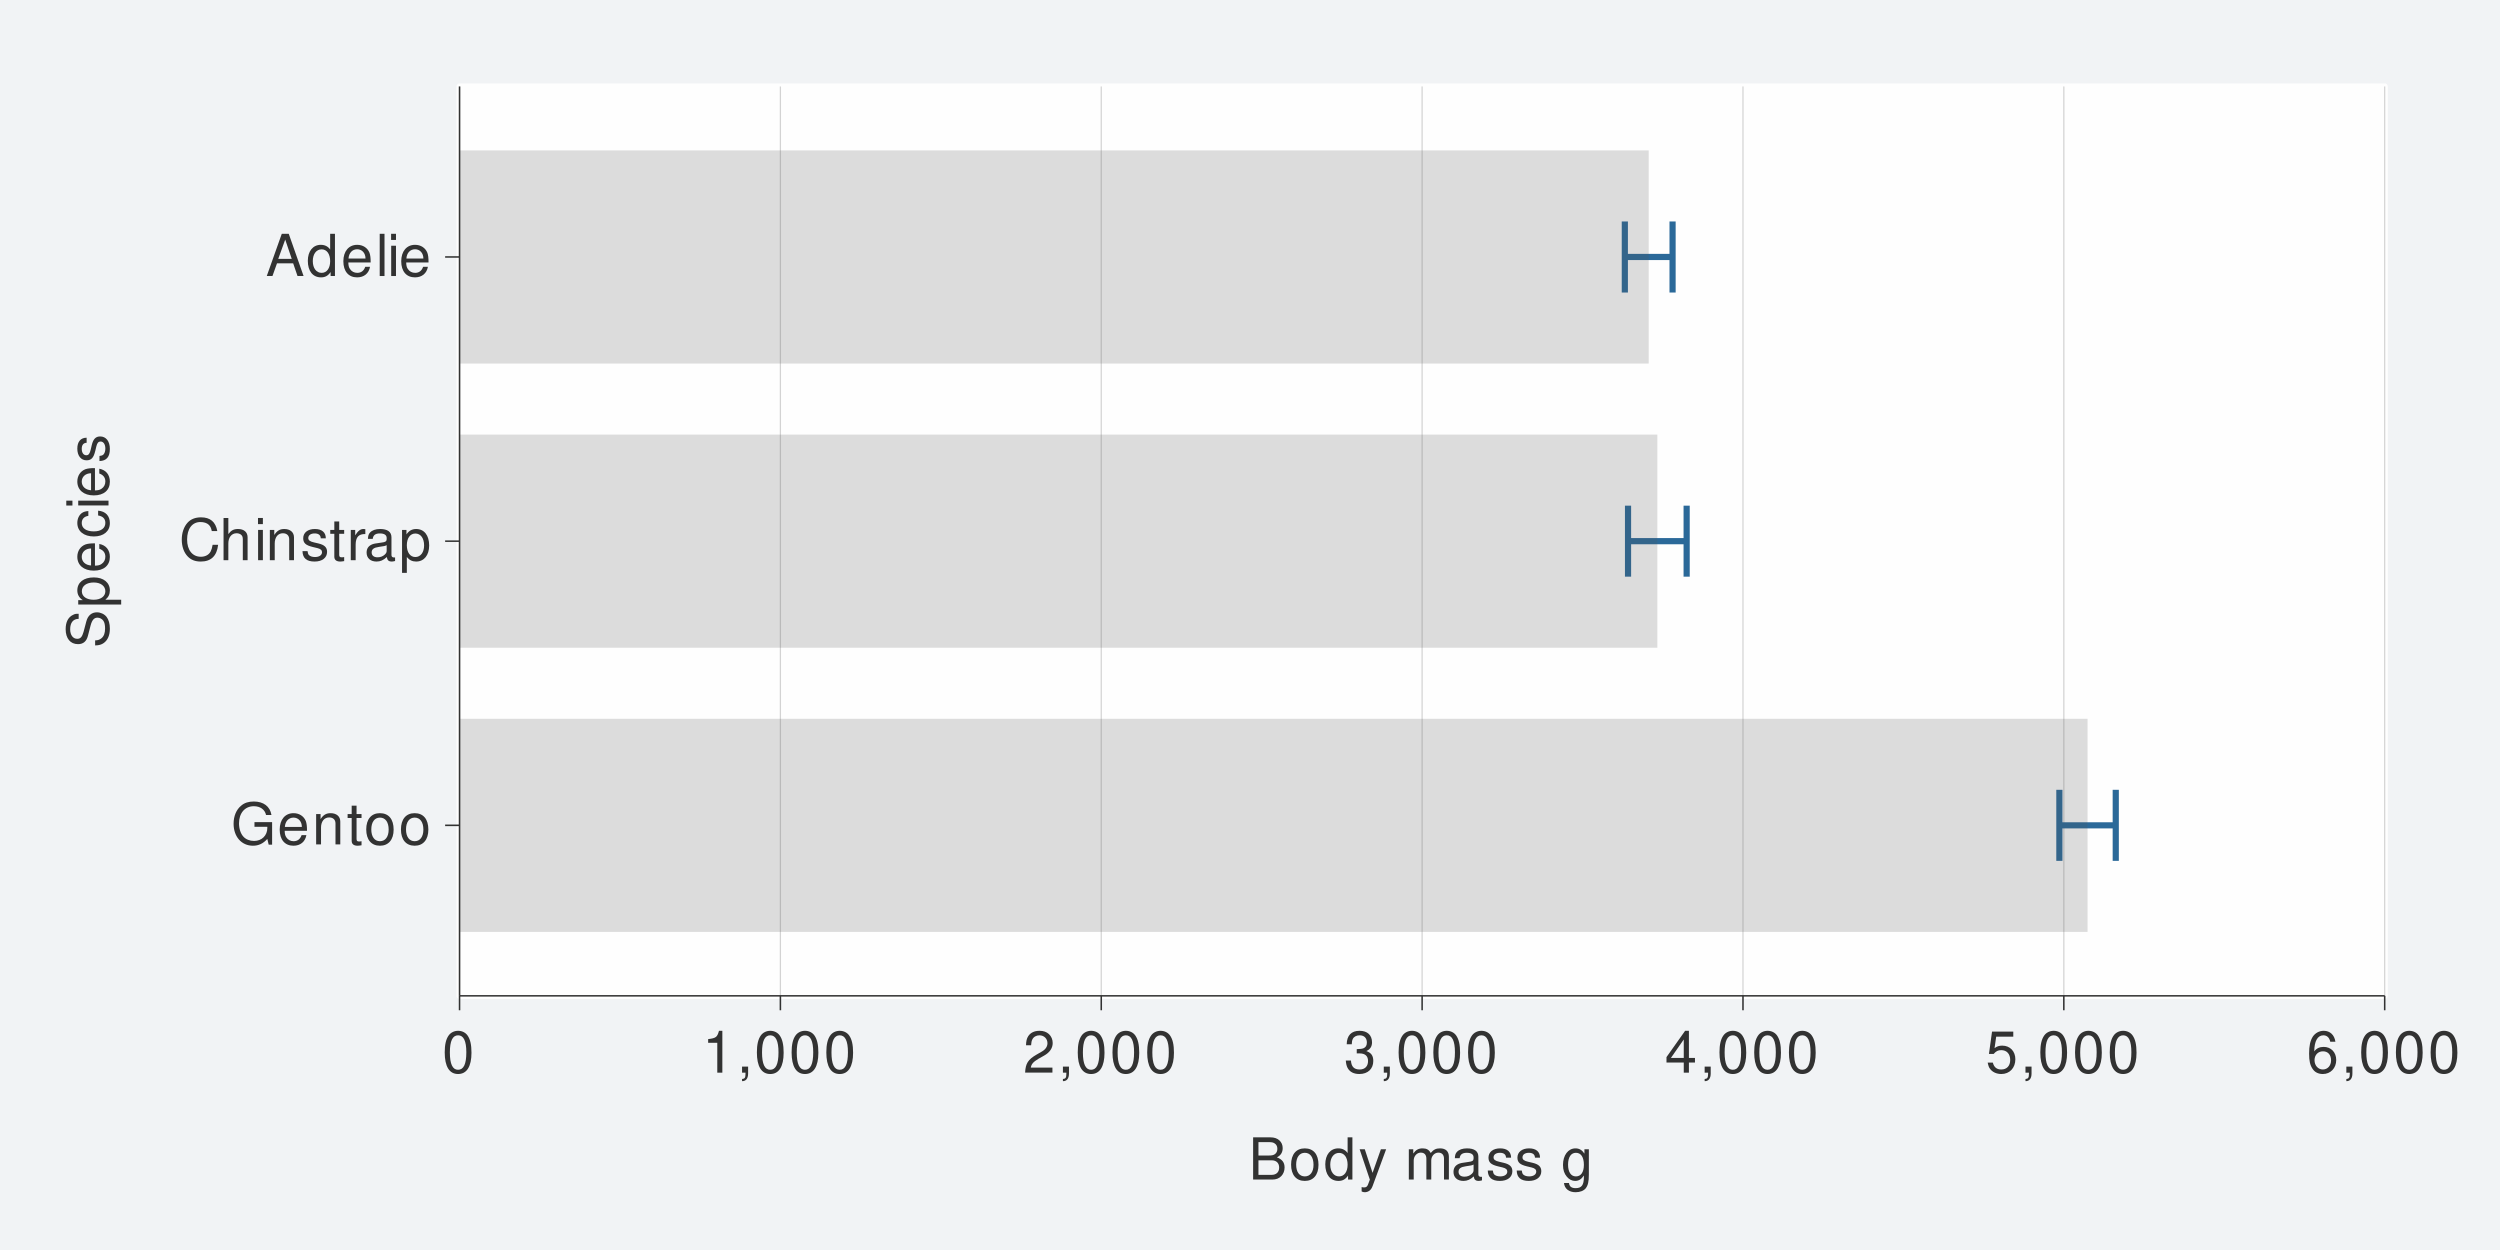
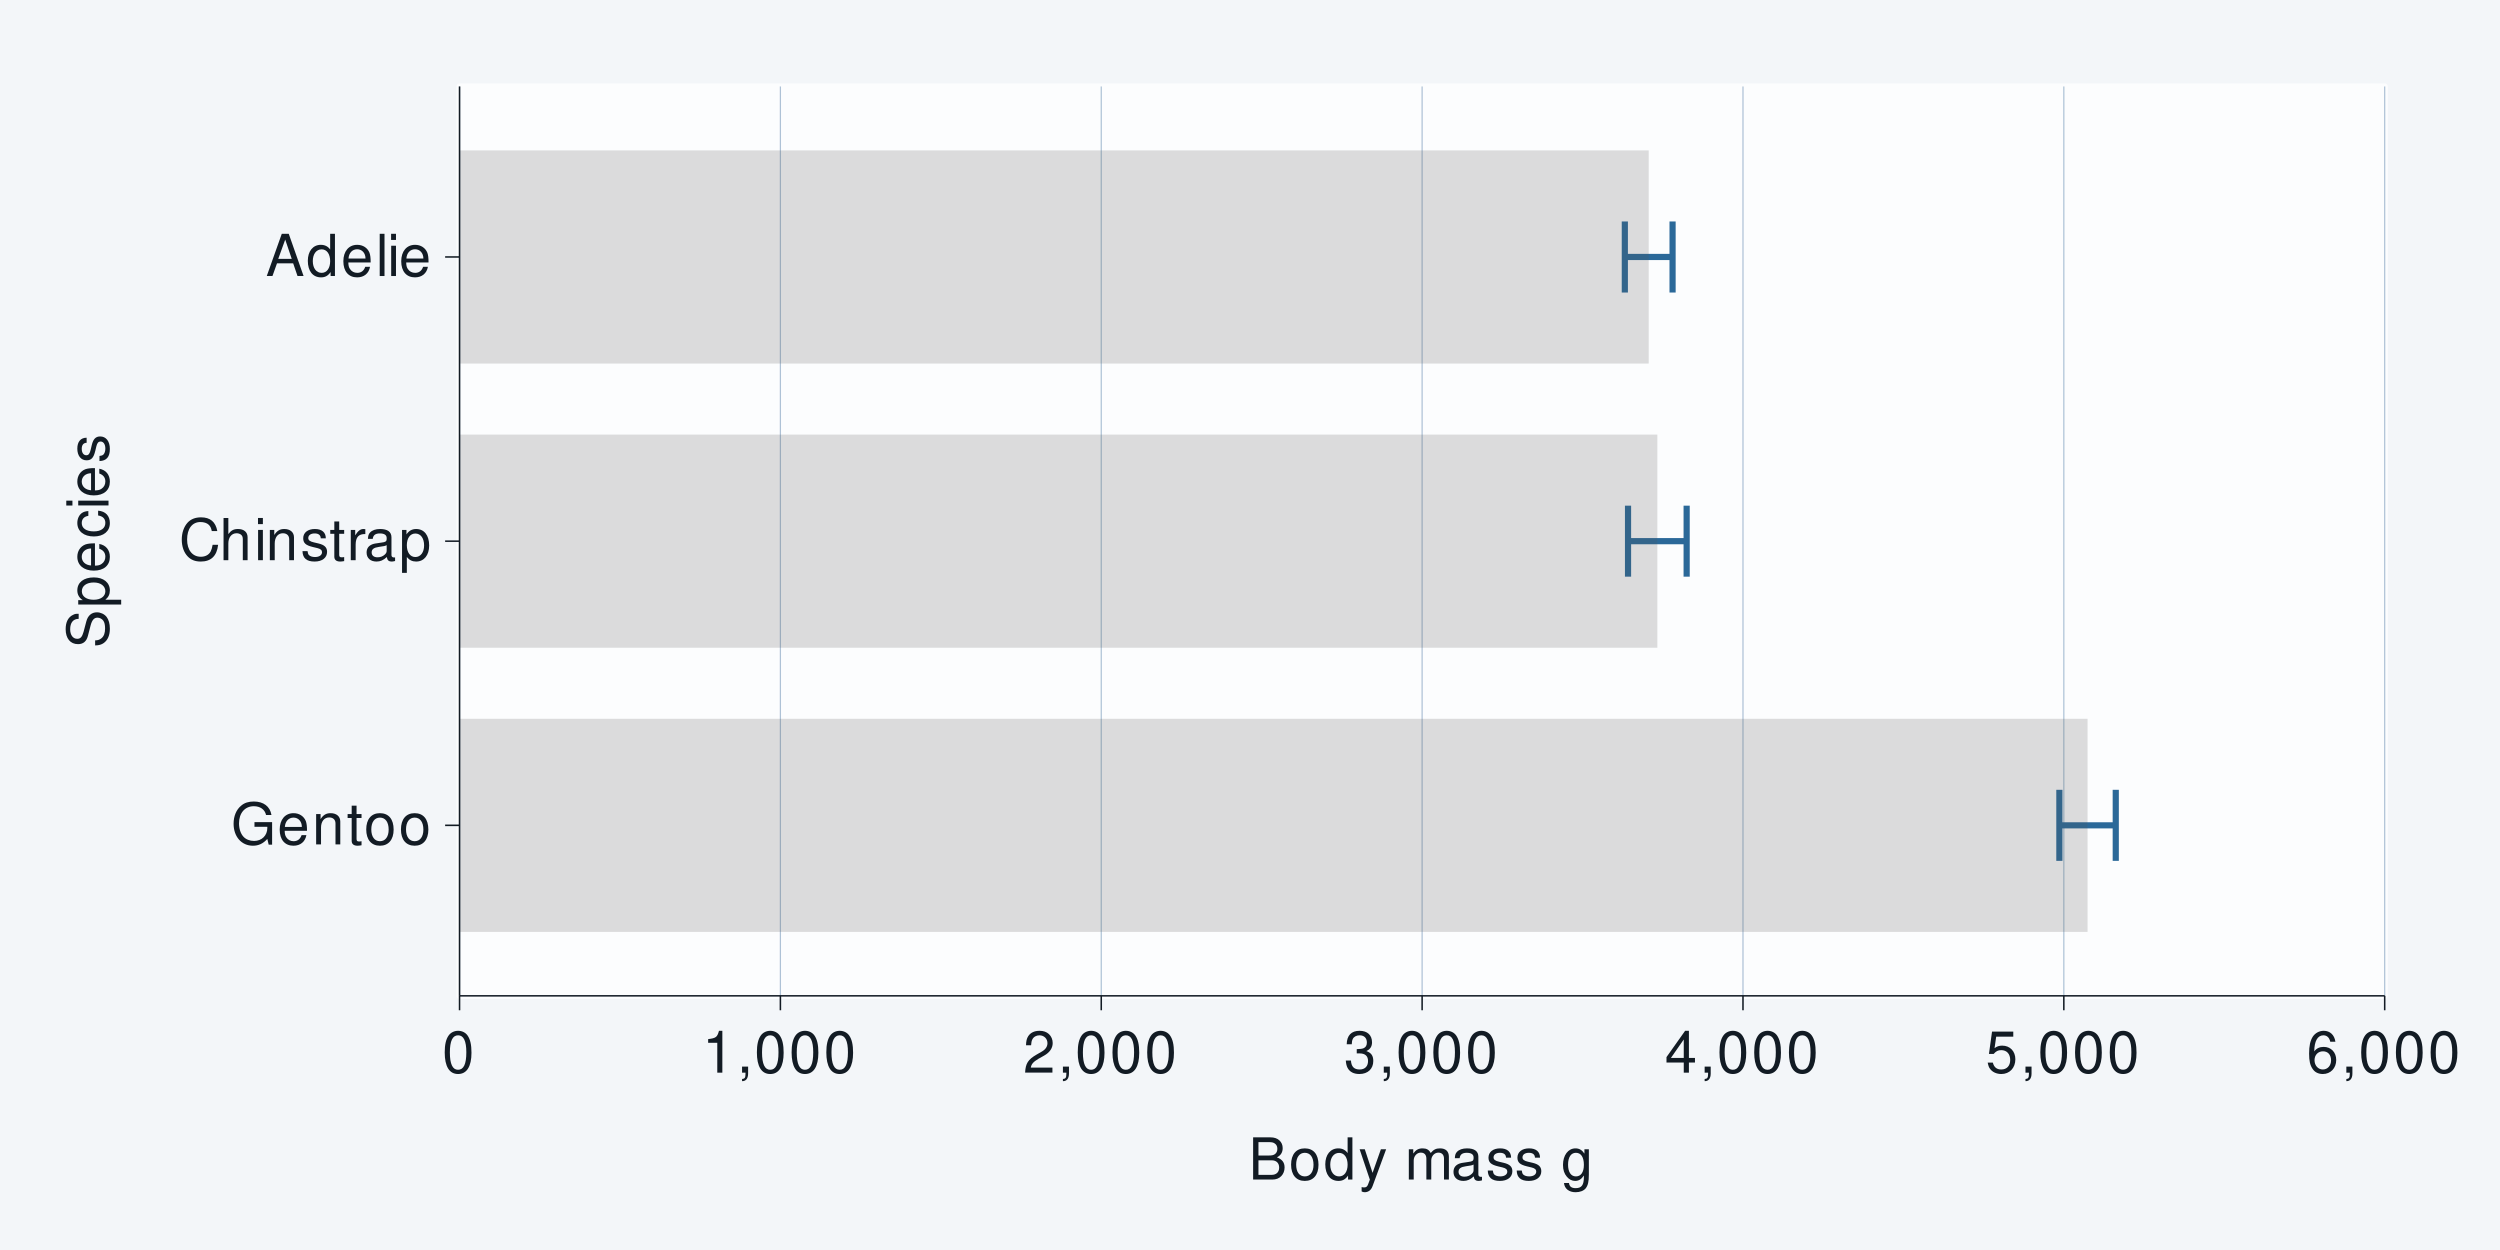
<svg xmlns="http://www.w3.org/2000/svg" xmlns:xlink="http://www.w3.org/1999/xlink" width="432pt" height="216pt" viewBox="0 0 432 216" version="1.1">
  <defs>
    <g>
      <symbol overflow="visible" id="glyph0-0">
        <path style="stroke:none;" d="" />
      </symbol>
      <symbol overflow="visible" id="glyph0-1">
        <path style="stroke:none;" d="M 7.094 -3.844 L 4.047 -3.844 L 4.047 -3.031 L 6.266 -3.031 L 6.266 -2.828 C 6.266 -1.531 5.312 -0.594 3.984 -0.594 C 3.234 -0.594 2.562 -0.859 2.141 -1.328 C 1.656 -1.844 1.375 -2.719 1.375 -3.625 C 1.375 -5.406 2.391 -6.594 3.938 -6.594 C 5.047 -6.594 5.844 -6.016 6.047 -5.078 L 6.984 -5.078 C 6.734 -6.562 5.609 -7.406 3.938 -7.406 C 3.047 -7.406 2.328 -7.188 1.766 -6.703 C 0.906 -6.016 0.438 -4.875 0.438 -3.562 C 0.438 -1.328 1.812 0.234 3.781 0.234 C 4.766 0.234 5.547 -0.141 6.266 -0.938 L 6.5 0.047 L 7.094 0.047 Z M 7.094 -3.844 " />
      </symbol>
      <symbol overflow="visible" id="glyph0-2">
        <path style="stroke:none;" d="M 5.125 -2.344 C 5.125 -3.141 5.062 -3.625 4.922 -4.016 C 4.578 -4.875 3.781 -5.391 2.797 -5.391 C 1.344 -5.391 0.406 -4.281 0.406 -2.547 C 0.406 -0.812 1.297 0.234 2.781 0.234 C 3.984 0.234 4.812 -0.453 5.016 -1.594 L 4.188 -1.594 C 3.953 -0.906 3.484 -0.547 2.812 -0.547 C 2.281 -0.547 1.828 -0.781 1.547 -1.219 C 1.344 -1.516 1.281 -1.812 1.266 -2.344 Z M 1.297 -3.016 C 1.359 -3.984 1.953 -4.625 2.797 -4.625 C 3.641 -4.625 4.234 -3.953 4.234 -3.016 Z M 1.297 -3.016 " />
      </symbol>
      <symbol overflow="visible" id="glyph0-3">
        <path style="stroke:none;" d="M 0.703 -5.234 L 0.703 0 L 1.547 0 L 1.547 -2.891 C 1.547 -3.953 2.094 -4.656 2.953 -4.656 C 3.625 -4.656 4.047 -4.266 4.047 -3.625 L 4.047 0 L 4.875 0 L 4.875 -3.953 C 4.875 -4.828 4.219 -5.391 3.203 -5.391 C 2.438 -5.391 1.938 -5.094 1.469 -4.359 L 1.469 -5.234 Z M 0.703 -5.234 " />
      </symbol>
      <symbol overflow="visible" id="glyph0-4">
        <path style="stroke:none;" d="M 2.547 -5.234 L 1.688 -5.234 L 1.688 -6.688 L 0.844 -6.688 L 0.844 -5.234 L 0.141 -5.234 L 0.141 -4.562 L 0.844 -4.562 L 0.844 -0.594 C 0.844 -0.062 1.203 0.234 1.859 0.234 C 2.078 0.234 2.266 0.203 2.547 0.156 L 2.547 -0.547 C 2.422 -0.516 2.312 -0.5 2.141 -0.5 C 1.781 -0.5 1.688 -0.594 1.688 -0.969 L 1.688 -4.562 L 2.547 -4.562 Z M 2.547 -5.234 " />
      </symbol>
      <symbol overflow="visible" id="glyph0-5">
        <path style="stroke:none;" d="M 2.719 -5.391 C 1.234 -5.391 0.359 -4.344 0.359 -2.578 C 0.359 -0.812 1.234 0.234 2.734 0.234 C 4.203 0.234 5.094 -0.812 5.094 -2.547 C 5.094 -4.359 4.234 -5.391 2.719 -5.391 Z M 2.734 -4.625 C 3.672 -4.625 4.234 -3.844 4.234 -2.547 C 4.234 -1.312 3.656 -0.547 2.734 -0.547 C 1.797 -0.547 1.234 -1.312 1.234 -2.578 C 1.234 -3.844 1.797 -4.625 2.734 -4.625 Z M 2.734 -4.625 " />
      </symbol>
      <symbol overflow="visible" id="glyph0-6">
        <path style="stroke:none;" d="M 6.625 -5.031 C 6.328 -6.625 5.406 -7.406 3.812 -7.406 C 2.828 -7.406 2.047 -7.094 1.5 -6.5 C 0.844 -5.781 0.484 -4.734 0.484 -3.562 C 0.484 -2.359 0.844 -1.328 1.531 -0.625 C 2.094 -0.047 2.812 0.234 3.766 0.234 C 5.547 0.234 6.547 -0.734 6.766 -2.656 L 5.812 -2.656 C 5.734 -2.156 5.625 -1.812 5.484 -1.531 C 5.188 -0.938 4.562 -0.594 3.781 -0.594 C 2.328 -0.594 1.406 -1.75 1.406 -3.562 C 1.406 -5.438 2.281 -6.594 3.703 -6.594 C 4.297 -6.594 4.844 -6.422 5.141 -6.125 C 5.406 -5.875 5.562 -5.578 5.672 -5.031 Z M 6.625 -5.031 " />
      </symbol>
      <symbol overflow="visible" id="glyph0-7">
        <path style="stroke:none;" d="M 0.703 -7.297 L 0.703 0 L 1.531 0 L 1.531 -2.891 C 1.531 -3.953 2.094 -4.656 2.953 -4.656 C 3.234 -4.656 3.484 -4.578 3.688 -4.438 C 3.938 -4.25 4.031 -4 4.031 -3.625 L 4.031 0 L 4.859 0 L 4.859 -3.953 C 4.859 -4.844 4.234 -5.391 3.203 -5.391 C 2.469 -5.391 2.016 -5.156 1.531 -4.516 L 1.531 -7.297 Z M 0.703 -7.297 " />
      </symbol>
      <symbol overflow="visible" id="glyph0-8">
        <path style="stroke:none;" d="M 1.5 -5.234 L 0.672 -5.234 L 0.672 0 L 1.5 0 Z M 1.5 -7.297 L 0.656 -7.297 L 0.656 -6.234 L 1.5 -6.234 Z M 1.5 -7.297 " />
      </symbol>
      <symbol overflow="visible" id="glyph0-9">
        <path style="stroke:none;" d="M 4.375 -3.781 C 4.375 -4.812 3.688 -5.391 2.484 -5.391 C 1.266 -5.391 0.469 -4.766 0.469 -3.797 C 0.469 -2.969 0.891 -2.578 2.125 -2.281 L 2.906 -2.094 C 3.484 -1.953 3.719 -1.734 3.719 -1.375 C 3.719 -0.875 3.234 -0.547 2.5 -0.547 C 2.047 -0.547 1.672 -0.672 1.453 -0.891 C 1.328 -1.047 1.266 -1.188 1.219 -1.562 L 0.344 -1.562 C 0.375 -0.344 1.062 0.234 2.438 0.234 C 3.75 0.234 4.594 -0.422 4.594 -1.438 C 4.594 -2.203 4.156 -2.641 3.109 -2.891 L 2.312 -3.078 C 1.625 -3.234 1.344 -3.453 1.344 -3.828 C 1.344 -4.312 1.766 -4.625 2.453 -4.625 C 3.125 -4.625 3.484 -4.328 3.5 -3.781 Z M 4.375 -3.781 " />
      </symbol>
      <symbol overflow="visible" id="glyph0-10">
        <path style="stroke:none;" d="M 0.688 -5.234 L 0.688 0 L 1.531 0 L 1.531 -2.719 C 1.547 -3.984 2.062 -4.547 3.203 -4.516 L 3.203 -5.359 C 3.062 -5.375 2.984 -5.391 2.891 -5.391 C 2.344 -5.391 1.938 -5.062 1.453 -4.297 L 1.453 -5.234 Z M 0.688 -5.234 " />
      </symbol>
      <symbol overflow="visible" id="glyph0-11">
        <path style="stroke:none;" d="M 5.344 -0.484 C 5.266 -0.469 5.219 -0.469 5.172 -0.469 C 4.875 -0.469 4.719 -0.625 4.719 -0.875 L 4.719 -3.953 C 4.719 -4.891 4.047 -5.391 2.75 -5.391 C 1.984 -5.391 1.375 -5.172 1.016 -4.781 C 0.766 -4.516 0.672 -4.203 0.656 -3.688 L 1.484 -3.688 C 1.562 -4.328 1.938 -4.625 2.719 -4.625 C 3.484 -4.625 3.891 -4.344 3.891 -3.844 L 3.891 -3.625 C 3.875 -3.266 3.703 -3.125 3.016 -3.047 C 1.844 -2.891 1.656 -2.844 1.344 -2.719 C 0.734 -2.453 0.422 -2 0.422 -1.312 C 0.422 -0.375 1.078 0.234 2.141 0.234 C 2.797 0.234 3.328 0 3.922 -0.547 C 3.984 0 4.234 0.234 4.781 0.234 C 4.953 0.234 5.062 0.203 5.344 0.141 Z M 3.891 -1.656 C 3.891 -1.375 3.812 -1.203 3.562 -0.969 C 3.219 -0.656 2.812 -0.5 2.312 -0.5 C 1.672 -0.5 1.297 -0.812 1.297 -1.344 C 1.297 -1.891 1.656 -2.172 2.547 -2.297 C 3.438 -2.422 3.609 -2.453 3.891 -2.594 Z M 3.891 -1.656 " />
      </symbol>
      <symbol overflow="visible" id="glyph0-12">
        <path style="stroke:none;" d="M 0.547 2.188 L 1.375 2.188 L 1.375 -0.547 C 1.812 -0.016 2.312 0.234 2.984 0.234 C 4.344 0.234 5.234 -0.859 5.234 -2.531 C 5.234 -4.297 4.375 -5.391 2.984 -5.391 C 2.266 -5.391 1.703 -5.062 1.312 -4.453 L 1.312 -5.234 L 0.547 -5.234 Z M 2.844 -4.609 C 3.766 -4.609 4.359 -3.797 4.359 -2.547 C 4.359 -1.359 3.75 -0.547 2.844 -0.547 C 1.953 -0.547 1.375 -1.344 1.375 -2.578 C 1.375 -3.812 1.953 -4.609 2.844 -4.609 Z M 2.844 -4.609 " />
      </symbol>
      <symbol overflow="visible" id="glyph0-13">
        <path style="stroke:none;" d="M 4.734 -2.188 L 5.484 0 L 6.531 0 L 3.969 -7.297 L 2.766 -7.297 L 0.172 0 L 1.156 0 L 1.938 -2.188 Z M 4.484 -2.969 L 2.156 -2.969 L 3.359 -6.297 Z M 4.484 -2.969 " />
      </symbol>
      <symbol overflow="visible" id="glyph0-14">
        <path style="stroke:none;" d="M 4.953 -7.297 L 4.125 -7.297 L 4.125 -4.578 C 3.766 -5.109 3.203 -5.391 2.516 -5.391 C 1.156 -5.391 0.266 -4.297 0.266 -2.625 C 0.266 -0.859 1.125 0.234 2.547 0.234 C 3.266 0.234 3.766 -0.047 4.203 -0.688 L 4.203 0 L 4.953 0 Z M 2.656 -4.609 C 3.547 -4.609 4.125 -3.812 4.125 -2.562 C 4.125 -1.344 3.547 -0.547 2.656 -0.547 C 1.734 -0.547 1.125 -1.359 1.125 -2.578 C 1.125 -3.797 1.734 -4.609 2.656 -4.609 Z M 2.656 -4.609 " />
      </symbol>
      <symbol overflow="visible" id="glyph0-15">
        <path style="stroke:none;" d="M 1.516 -7.297 L 0.688 -7.297 L 0.688 0 L 1.516 0 Z M 1.516 -7.297 " />
      </symbol>
      <symbol overflow="visible" id="glyph0-16">
        <path style="stroke:none;" d="M 2.75 -7.234 C 2.094 -7.234 1.484 -6.938 1.125 -6.438 C 0.656 -5.797 0.438 -4.844 0.438 -3.5 C 0.438 -1.062 1.234 0.234 2.75 0.234 C 4.25 0.234 5.062 -1.062 5.062 -3.438 C 5.062 -4.844 4.844 -5.781 4.375 -6.438 C 4.016 -6.938 3.422 -7.234 2.75 -7.234 Z M 2.75 -6.453 C 3.703 -6.453 4.172 -5.484 4.172 -3.516 C 4.172 -1.453 3.703 -0.5 2.734 -0.5 C 1.797 -0.5 1.328 -1.5 1.328 -3.484 C 1.328 -5.484 1.797 -6.453 2.75 -6.453 Z M 2.75 -6.453 " />
      </symbol>
      <symbol overflow="visible" id="glyph0-17">
        <path style="stroke:none;" d="M 2.594 -5.156 L 2.594 0 L 3.469 0 L 3.469 -7.234 L 2.891 -7.234 C 2.578 -6.125 2.375 -5.969 1.016 -5.797 L 1.016 -5.156 Z M 2.594 -5.156 " />
      </symbol>
      <symbol overflow="visible" id="glyph0-18">
        <path style="stroke:none;" d="M 0.875 -1.047 L 0.875 0 L 1.469 0 L 1.469 0.188 C 1.469 0.875 1.344 1.062 0.875 1.094 L 0.875 1.469 C 1.531 1.484 1.922 1.016 1.922 0.156 L 1.922 -1.047 Z M 0.875 -1.047 " />
      </symbol>
      <symbol overflow="visible" id="glyph0-19">
        <path style="stroke:none;" d="M 5.062 -0.875 L 1.328 -0.875 C 1.422 -1.469 1.734 -1.844 2.609 -2.375 L 3.609 -2.938 C 4.594 -3.484 5.109 -4.234 5.109 -5.125 C 5.109 -5.719 4.875 -6.281 4.453 -6.672 C 4.031 -7.047 3.516 -7.234 2.844 -7.234 C 1.938 -7.234 1.266 -6.906 0.875 -6.297 C 0.625 -5.906 0.516 -5.453 0.5 -4.734 L 1.375 -4.734 C 1.406 -5.219 1.469 -5.516 1.594 -5.75 C 1.812 -6.188 2.281 -6.453 2.812 -6.453 C 3.609 -6.453 4.203 -5.875 4.203 -5.094 C 4.203 -4.516 3.875 -4.016 3.25 -3.656 L 2.328 -3.125 C 0.844 -2.266 0.422 -1.594 0.344 -0.016 L 5.062 -0.016 Z M 5.062 -0.875 " />
      </symbol>
      <symbol overflow="visible" id="glyph0-20">
        <path style="stroke:none;" d="M 2.203 -3.328 L 2.688 -3.328 C 3.656 -3.328 4.156 -2.875 4.156 -2.016 C 4.156 -1.094 3.609 -0.547 2.703 -0.547 C 1.734 -0.547 1.266 -1.047 1.203 -2.094 L 0.312 -2.094 C 0.359 -1.516 0.453 -1.141 0.625 -0.812 C 1 -0.125 1.688 0.234 2.656 0.234 C 4.125 0.234 5.062 -0.656 5.062 -2.016 C 5.062 -2.938 4.703 -3.438 3.859 -3.734 C 4.516 -4.016 4.844 -4.516 4.844 -5.234 C 4.844 -6.484 4.047 -7.234 2.688 -7.234 C 1.266 -7.234 0.5 -6.438 0.469 -4.906 L 1.344 -4.906 C 1.359 -5.344 1.406 -5.594 1.516 -5.812 C 1.703 -6.219 2.156 -6.453 2.703 -6.453 C 3.484 -6.453 3.953 -5.984 3.953 -5.203 C 3.953 -4.703 3.766 -4.391 3.375 -4.219 C 3.141 -4.125 2.812 -4.078 2.203 -4.062 Z M 2.203 -3.328 " />
      </symbol>
      <symbol overflow="visible" id="glyph0-21">
        <path style="stroke:none;" d="M 3.266 -1.75 L 3.266 0 L 4.156 0 L 4.156 -1.75 L 5.203 -1.75 L 5.203 -2.547 L 4.156 -2.547 L 4.156 -7.234 L 3.5 -7.234 L 0.281 -2.688 L 0.281 -1.75 Z M 3.266 -2.547 L 1.047 -2.547 L 3.266 -5.734 Z M 3.266 -2.547 " />
      </symbol>
      <symbol overflow="visible" id="glyph0-22">
        <path style="stroke:none;" d="M 4.766 -7.094 L 1.094 -7.094 L 0.562 -3.234 L 1.375 -3.234 C 1.797 -3.719 2.125 -3.891 2.688 -3.891 C 3.641 -3.891 4.234 -3.234 4.234 -2.188 C 4.234 -1.172 3.641 -0.547 2.688 -0.547 C 1.906 -0.547 1.438 -0.938 1.234 -1.734 L 0.344 -1.734 C 0.469 -1.156 0.562 -0.875 0.781 -0.625 C 1.188 -0.078 1.906 0.234 2.703 0.234 C 4.125 0.234 5.125 -0.812 5.125 -2.312 C 5.125 -3.703 4.203 -4.672 2.844 -4.672 C 2.344 -4.672 1.938 -4.547 1.531 -4.234 L 1.812 -6.219 L 4.766 -6.219 Z M 4.766 -7.094 " />
      </symbol>
      <symbol overflow="visible" id="glyph0-23">
        <path style="stroke:none;" d="M 4.984 -5.344 C 4.812 -6.531 4.047 -7.234 2.969 -7.234 C 2.188 -7.234 1.484 -6.844 1.062 -6.203 C 0.625 -5.484 0.438 -4.609 0.438 -3.297 C 0.438 -2.078 0.594 -1.312 1.031 -0.672 C 1.406 -0.078 2.031 0.234 2.812 0.234 C 4.156 0.234 5.125 -0.781 5.125 -2.188 C 5.125 -3.516 4.234 -4.453 2.953 -4.453 C 2.266 -4.453 1.703 -4.203 1.328 -3.672 C 1.344 -5.453 1.906 -6.453 2.906 -6.453 C 3.531 -6.453 3.953 -6.047 4.094 -5.344 Z M 2.844 -3.688 C 3.703 -3.688 4.234 -3.078 4.234 -2.125 C 4.234 -1.203 3.625 -0.547 2.812 -0.547 C 2 -0.547 1.375 -1.234 1.375 -2.156 C 1.375 -3.062 1.984 -3.688 2.844 -3.688 Z M 2.844 -3.688 " />
      </symbol>
      <symbol overflow="visible" id="glyph0-24">
        <path style="stroke:none;" d="M 0.797 0 L 4.078 0 C 4.766 0 5.281 -0.188 5.672 -0.609 C 6.031 -0.984 6.234 -1.516 6.234 -2.078 C 6.234 -2.953 5.828 -3.484 4.906 -3.844 C 5.562 -4.156 5.906 -4.688 5.906 -5.438 C 5.906 -5.984 5.703 -6.438 5.328 -6.781 C 4.938 -7.125 4.453 -7.297 3.75 -7.297 L 0.797 -7.297 Z M 1.719 -4.156 L 1.719 -6.469 L 3.516 -6.469 C 4.047 -6.469 4.328 -6.406 4.578 -6.203 C 4.844 -6.016 4.984 -5.703 4.984 -5.312 C 4.984 -4.906 4.844 -4.609 4.578 -4.406 C 4.328 -4.219 4.047 -4.156 3.516 -4.156 Z M 1.719 -0.812 L 1.719 -3.328 L 3.984 -3.328 C 4.812 -3.328 5.297 -2.859 5.297 -2.062 C 5.297 -1.297 4.812 -0.812 3.984 -0.812 Z M 1.719 -0.812 " />
      </symbol>
      <symbol overflow="visible" id="glyph0-25">
        <path style="stroke:none;" d="M 3.875 -5.234 L 2.438 -1.156 L 1.094 -5.234 L 0.203 -5.234 L 1.969 0.016 L 1.656 0.844 C 1.516 1.219 1.328 1.359 0.984 1.359 C 0.844 1.359 0.719 1.344 0.547 1.297 L 0.547 2.047 C 0.703 2.141 0.875 2.188 1.094 2.188 C 1.375 2.188 1.656 2.094 1.875 1.938 C 2.141 1.734 2.297 1.516 2.453 1.094 L 4.781 -5.234 Z M 3.875 -5.234 " />
      </symbol>
      <symbol overflow="visible" id="glyph0-26">
        <path style="stroke:none;" d="" />
      </symbol>
      <symbol overflow="visible" id="glyph0-27">
        <path style="stroke:none;" d="M 0.703 -5.234 L 0.703 0 L 1.547 0 L 1.547 -3.297 C 1.547 -4.047 2.094 -4.656 2.766 -4.656 C 3.391 -4.656 3.734 -4.281 3.734 -3.609 L 3.734 0 L 4.578 0 L 4.578 -3.297 C 4.578 -4.047 5.125 -4.656 5.812 -4.656 C 6.422 -4.656 6.781 -4.266 6.781 -3.609 L 6.781 0 L 7.625 0 L 7.625 -3.938 C 7.625 -4.875 7.078 -5.391 6.094 -5.391 C 5.406 -5.391 4.984 -5.188 4.484 -4.594 C 4.188 -5.156 3.766 -5.391 3.078 -5.391 C 2.375 -5.391 1.906 -5.125 1.469 -4.5 L 1.469 -5.234 Z M 0.703 -5.234 " />
      </symbol>
      <symbol overflow="visible" id="glyph0-28">
        <path style="stroke:none;" d="M 4.047 -5.234 L 4.047 -4.484 C 3.625 -5.109 3.156 -5.391 2.5 -5.391 C 1.234 -5.391 0.344 -4.203 0.344 -2.531 C 0.344 -1.656 0.562 -1.016 1.016 -0.484 C 1.406 -0.016 1.906 0.234 2.438 0.234 C 3.062 0.234 3.516 -0.047 3.953 -0.703 L 3.953 -0.438 C 3.953 0.953 3.562 1.484 2.531 1.484 C 1.812 1.484 1.453 1.203 1.375 0.594 L 0.516 0.594 C 0.594 1.562 1.375 2.188 2.516 2.188 C 3.281 2.188 3.922 1.938 4.266 1.516 C 4.656 1.016 4.812 0.375 4.812 -0.859 L 4.812 -5.234 Z M 2.578 -4.625 C 3.453 -4.625 3.953 -3.875 3.953 -2.547 C 3.953 -1.281 3.453 -0.547 2.578 -0.547 C 1.719 -0.547 1.219 -1.297 1.219 -2.578 C 1.219 -3.859 1.719 -4.625 2.578 -4.625 Z M 2.578 -4.625 " />
      </symbol>
      <symbol overflow="visible" id="glyph1-0">
        <path style="stroke:none;" d="" />
      </symbol>
      <symbol overflow="visible" id="glyph1-1">
        <path style="stroke:none;" d="M -5.156 -5.953 C -5.656 -5.953 -5.797 -5.938 -6.125 -5.766 C -6.969 -5.375 -7.406 -4.516 -7.406 -3.297 C -7.406 -1.688 -6.594 -0.703 -5.266 -0.703 C -4.375 -0.703 -3.812 -1.172 -3.562 -2.125 L -3.094 -3.938 C -2.844 -4.875 -2.484 -5.281 -1.906 -5.281 C -1.516 -5.281 -1.125 -5.062 -0.906 -4.766 C -0.688 -4.469 -0.594 -4.016 -0.594 -3.422 C -0.594 -2.625 -0.781 -2.094 -1.203 -1.734 C -1.516 -1.469 -1.875 -1.344 -2.312 -1.359 L -2.312 -0.484 C -1.656 -0.484 -1.203 -0.625 -0.812 -0.906 C -0.125 -1.406 0.234 -2.25 0.234 -3.359 C 0.234 -4.234 0.031 -4.938 -0.328 -5.406 C -0.719 -5.906 -1.375 -6.203 -2 -6.203 C -2.906 -6.203 -3.562 -5.656 -3.828 -4.656 L -4.312 -2.828 C -4.562 -1.953 -4.844 -1.625 -5.406 -1.625 C -6.141 -1.625 -6.625 -2.281 -6.625 -3.266 C -6.625 -4.422 -6.109 -5.062 -5.156 -5.078 Z M -5.156 -5.953 " />
      </symbol>
      <symbol overflow="visible" id="glyph1-2">
        <path style="stroke:none;" d="M 2.188 -0.547 L 2.188 -1.375 L -0.547 -1.375 C -0.016 -1.812 0.234 -2.312 0.234 -2.984 C 0.234 -4.344 -0.859 -5.234 -2.531 -5.234 C -4.297 -5.234 -5.391 -4.375 -5.391 -2.984 C -5.391 -2.266 -5.062 -1.703 -4.453 -1.312 L -5.234 -1.312 L -5.234 -0.547 Z M -4.609 -2.844 C -4.609 -3.766 -3.797 -4.359 -2.547 -4.359 C -1.359 -4.359 -0.547 -3.75 -0.547 -2.844 C -0.547 -1.953 -1.344 -1.375 -2.578 -1.375 C -3.812 -1.375 -4.609 -1.953 -4.609 -2.844 Z M -4.609 -2.844 " />
      </symbol>
      <symbol overflow="visible" id="glyph1-3">
        <path style="stroke:none;" d="M -2.344 -5.125 C -3.141 -5.125 -3.625 -5.062 -4.016 -4.922 C -4.875 -4.578 -5.391 -3.781 -5.391 -2.797 C -5.391 -1.344 -4.281 -0.406 -2.547 -0.406 C -0.812 -0.406 0.234 -1.297 0.234 -2.781 C 0.234 -3.984 -0.453 -4.812 -1.594 -5.016 L -1.594 -4.188 C -0.906 -3.953 -0.547 -3.484 -0.547 -2.812 C -0.547 -2.281 -0.781 -1.828 -1.219 -1.547 C -1.516 -1.344 -1.812 -1.281 -2.344 -1.266 Z M -3.016 -1.297 C -3.984 -1.359 -4.625 -1.953 -4.625 -2.797 C -4.625 -3.641 -3.953 -4.234 -3.016 -4.234 Z M -3.016 -1.297 " />
      </symbol>
      <symbol overflow="visible" id="glyph1-4">
        <path style="stroke:none;" d="M -3.484 -4.703 C -3.984 -4.672 -4.312 -4.562 -4.609 -4.359 C -5.094 -4 -5.391 -3.375 -5.391 -2.641 C -5.391 -1.219 -4.266 -0.312 -2.531 -0.312 C -0.844 -0.312 0.234 -1.203 0.234 -2.625 C 0.234 -3.875 -0.516 -4.672 -1.797 -4.766 L -1.797 -3.938 C -0.953 -3.797 -0.547 -3.359 -0.547 -2.656 C -0.547 -1.734 -1.297 -1.188 -2.531 -1.188 C -3.844 -1.188 -4.625 -1.719 -4.625 -2.625 C -4.625 -3.328 -4.203 -3.766 -3.484 -3.875 Z M -3.484 -4.703 " />
      </symbol>
      <symbol overflow="visible" id="glyph1-5">
        <path style="stroke:none;" d="M -5.234 -1.5 L -5.234 -0.672 L 0 -0.672 L 0 -1.5 Z M -7.297 -1.5 L -7.297 -0.656 L -6.234 -0.656 L -6.234 -1.5 Z M -7.297 -1.5 " />
      </symbol>
      <symbol overflow="visible" id="glyph1-6">
        <path style="stroke:none;" d="M -3.781 -4.375 C -4.812 -4.375 -5.391 -3.688 -5.391 -2.484 C -5.391 -1.266 -4.766 -0.469 -3.797 -0.469 C -2.969 -0.469 -2.578 -0.891 -2.281 -2.125 L -2.094 -2.906 C -1.953 -3.484 -1.734 -3.719 -1.375 -3.719 C -0.875 -3.719 -0.547 -3.234 -0.547 -2.5 C -0.547 -2.047 -0.672 -1.672 -0.891 -1.453 C -1.047 -1.328 -1.188 -1.266 -1.562 -1.219 L -1.562 -0.344 C -0.344 -0.375 0.234 -1.062 0.234 -2.438 C 0.234 -3.75 -0.422 -4.594 -1.438 -4.594 C -2.203 -4.594 -2.641 -4.156 -2.891 -3.109 L -3.078 -2.312 C -3.234 -1.625 -3.453 -1.344 -3.828 -1.344 C -4.312 -1.344 -4.625 -1.766 -4.625 -2.453 C -4.625 -3.125 -4.328 -3.484 -3.781 -3.5 Z M -3.781 -4.375 " />
      </symbol>
    </g>
  </defs>
  <g id="surface25">
    <rect x="0" y="0" width="432" height="216" style="fill:rgb(100%,100%,100%);fill-opacity:1;stroke:none;" />
-     <rect x="0" y="0" width="432" height="216" style="fill:rgb(94.51%,95.294%,96.078%);fill-opacity:1;stroke:none;" />
-     <path style="fill:none;stroke-width:1.067;stroke-linecap:round;stroke-linejoin:round;stroke:rgb(94.51%,95.294%,96.078%);stroke-opacity:1;stroke-miterlimit:10;" d="M 0 216 L 432 216 L 432 0 L 0 0 Z M 0 216 " />
-     <path style="fill-rule:nonzero;fill:rgb(99.608%,99.608%,99.608%);fill-opacity:1;stroke-width:1.067;stroke-linecap:round;stroke-linejoin:round;stroke:rgb(99.608%,99.608%,99.608%);stroke-opacity:1;stroke-miterlimit:10;" d="M 79.41 172.082 L 412.078 172.082 L 412.078 14.945 L 79.41 14.945 Z M 79.41 172.082 " />
-     <path style="fill:none;stroke-width:0.213;stroke-linecap:butt;stroke-linejoin:round;stroke:rgb(82.745%,82.745%,82.745%);stroke-opacity:1;stroke-miterlimit:10;" d="M 79.41 172.082 L 79.41 14.945 " />
-     <path style="fill:none;stroke-width:0.213;stroke-linecap:butt;stroke-linejoin:round;stroke:rgb(82.745%,82.745%,82.745%);stroke-opacity:1;stroke-miterlimit:10;" d="M 134.852 172.082 L 134.852 14.945 " />
-     <path style="fill:none;stroke-width:0.213;stroke-linecap:butt;stroke-linejoin:round;stroke:rgb(82.745%,82.745%,82.745%);stroke-opacity:1;stroke-miterlimit:10;" d="M 190.297 172.082 L 190.297 14.945 " />
-     <path style="fill:none;stroke-width:0.213;stroke-linecap:butt;stroke-linejoin:round;stroke:rgb(82.745%,82.745%,82.745%);stroke-opacity:1;stroke-miterlimit:10;" d="M 245.742 172.082 L 245.742 14.945 " />
-     <path style="fill:none;stroke-width:0.213;stroke-linecap:butt;stroke-linejoin:round;stroke:rgb(82.745%,82.745%,82.745%);stroke-opacity:1;stroke-miterlimit:10;" d="M 301.188 172.082 L 301.188 14.945 " />
-     <path style="fill:none;stroke-width:0.213;stroke-linecap:butt;stroke-linejoin:round;stroke:rgb(82.745%,82.745%,82.745%);stroke-opacity:1;stroke-miterlimit:10;" d="M 356.629 172.082 L 356.629 14.945 " />
-     <path style="fill:none;stroke-width:0.213;stroke-linecap:butt;stroke-linejoin:round;stroke:rgb(82.745%,82.745%,82.745%);stroke-opacity:1;stroke-miterlimit:10;" d="M 412.074 172.082 L 412.074 14.945 " />
+     <rect x="0" y="0" width="432" height="216" style="fill:rgb(95.294%,96.471%,97.647%);fill-opacity:1;stroke:none;" />
+     <path style="fill:none;stroke-width:1.067;stroke-linecap:round;stroke-linejoin:round;stroke:rgb(95.294%,96.471%,97.647%);stroke-opacity:1;stroke-miterlimit:10;" d="M 0 216 L 432 216 L 432 0 L 0 0 Z M 0 216 " />
+     <path style="fill-rule:nonzero;fill:rgb(98.824%,99.216%,99.608%);fill-opacity:1;stroke-width:1.067;stroke-linecap:round;stroke-linejoin:round;stroke:rgb(98.824%,99.216%,99.608%);stroke-opacity:1;stroke-miterlimit:10;" d="M 79.41 172.082 L 412.078 172.082 L 412.078 14.945 L 79.41 14.945 Z M 79.41 172.082 " />
+     <path style="fill:none;stroke-width:0.213;stroke-linecap:butt;stroke-linejoin:round;stroke:rgb(68.235%,76.078%,83.922%);stroke-opacity:1;stroke-miterlimit:10;" d="M 79.41 172.082 L 79.41 14.945 " />
+     <path style="fill:none;stroke-width:0.213;stroke-linecap:butt;stroke-linejoin:round;stroke:rgb(68.235%,76.078%,83.922%);stroke-opacity:1;stroke-miterlimit:10;" d="M 134.852 172.082 L 134.852 14.945 " />
+     <path style="fill:none;stroke-width:0.213;stroke-linecap:butt;stroke-linejoin:round;stroke:rgb(68.235%,76.078%,83.922%);stroke-opacity:1;stroke-miterlimit:10;" d="M 190.297 172.082 L 190.297 14.945 " />
+     <path style="fill:none;stroke-width:0.213;stroke-linecap:butt;stroke-linejoin:round;stroke:rgb(68.235%,76.078%,83.922%);stroke-opacity:1;stroke-miterlimit:10;" d="M 245.742 172.082 L 245.742 14.945 " />
+     <path style="fill:none;stroke-width:0.213;stroke-linecap:butt;stroke-linejoin:round;stroke:rgb(68.235%,76.078%,83.922%);stroke-opacity:1;stroke-miterlimit:10;" d="M 301.188 172.082 L 301.188 14.945 " />
+     <path style="fill:none;stroke-width:0.213;stroke-linecap:butt;stroke-linejoin:round;stroke:rgb(68.235%,76.078%,83.922%);stroke-opacity:1;stroke-miterlimit:10;" d="M 356.629 172.082 L 356.629 14.945 " />
+     <path style="fill:none;stroke-width:0.213;stroke-linecap:butt;stroke-linejoin:round;stroke:rgb(68.235%,76.078%,83.922%);stroke-opacity:1;stroke-miterlimit:10;" d="M 412.074 172.082 L 412.074 14.945 " />
    <path style="fill:none;stroke-width:1.067;stroke-linecap:butt;stroke-linejoin:round;stroke:rgb(16.863%,41.176%,60%);stroke-opacity:1;stroke-miterlimit:10;" d="M 365.602 148.758 L 365.602 136.48 " />
    <path style="fill:none;stroke-width:1.067;stroke-linecap:butt;stroke-linejoin:round;stroke:rgb(16.863%,41.176%,60%);stroke-opacity:1;stroke-miterlimit:10;" d="M 365.602 142.617 L 355.859 142.617 " />
    <path style="fill:none;stroke-width:1.067;stroke-linecap:butt;stroke-linejoin:round;stroke:rgb(16.863%,41.176%,60%);stroke-opacity:1;stroke-miterlimit:10;" d="M 355.859 148.758 L 355.859 136.48 " />
    <path style="fill:none;stroke-width:1.067;stroke-linecap:butt;stroke-linejoin:round;stroke:rgb(16.863%,41.176%,60%);stroke-opacity:1;stroke-miterlimit:10;" d="M 291.453 99.652 L 291.453 87.375 " />
    <path style="fill:none;stroke-width:1.067;stroke-linecap:butt;stroke-linejoin:round;stroke:rgb(16.863%,41.176%,60%);stroke-opacity:1;stroke-miterlimit:10;" d="M 291.453 93.512 L 281.324 93.512 " />
    <path style="fill:none;stroke-width:1.067;stroke-linecap:butt;stroke-linejoin:round;stroke:rgb(16.863%,41.176%,60%);stroke-opacity:1;stroke-miterlimit:10;" d="M 281.324 99.652 L 281.324 87.375 " />
    <path style="fill:none;stroke-width:1.067;stroke-linecap:butt;stroke-linejoin:round;stroke:rgb(16.863%,41.176%,60%);stroke-opacity:1;stroke-miterlimit:10;" d="M 289.02 50.547 L 289.02 38.27 " />
    <path style="fill:none;stroke-width:1.067;stroke-linecap:butt;stroke-linejoin:round;stroke:rgb(16.863%,41.176%,60%);stroke-opacity:1;stroke-miterlimit:10;" d="M 289.02 44.406 L 280.77 44.406 " />
    <path style="fill:none;stroke-width:1.067;stroke-linecap:butt;stroke-linejoin:round;stroke:rgb(16.863%,41.176%,60%);stroke-opacity:1;stroke-miterlimit:10;" d="M 280.77 50.547 L 280.77 38.27 " />
    <path style=" stroke:none;fill-rule:nonzero;fill:rgb(34.902%,34.902%,34.902%);fill-opacity:0.2;" d="M 79.41 161.035 L 360.73 161.035 L 360.73 124.207 L 79.41 124.207 Z M 79.41 161.035 " />
    <path style=" stroke:none;fill-rule:nonzero;fill:rgb(34.902%,34.902%,34.902%);fill-opacity:0.2;" d="M 79.41 111.926 L 286.391 111.926 L 286.391 75.098 L 79.41 75.098 Z M 79.41 111.926 " />
    <path style=" stroke:none;fill-rule:nonzero;fill:rgb(34.902%,34.902%,34.902%);fill-opacity:0.2;" d="M 79.41 62.82 L 284.895 62.82 L 284.895 25.992 L 79.41 25.992 Z M 79.41 62.82 " />
-     <path style="fill:none;stroke-width:0.267;stroke-linecap:butt;stroke-linejoin:round;stroke:rgb(19.608%,19.608%,19.608%);stroke-opacity:1;stroke-miterlimit:10;" d="M 79.41 172.082 L 79.41 14.945 " />
-     <g style="fill:rgb(19.608%,19.608%,19.608%);fill-opacity:1;">
+     <path style="fill:none;stroke-width:0.267;stroke-linecap:butt;stroke-linejoin:round;stroke:rgb(7.059%,10.588%,14.118%);stroke-opacity:1;stroke-miterlimit:10;" d="M 79.41 172.082 L 79.41 14.945 " />
+     <g style="fill:rgb(7.059%,10.588%,14.118%);fill-opacity:1;">
      <use xlink:href="#glyph0-1" x="39.926" y="145.907" />
      <use xlink:href="#glyph0-2" x="47.926" y="145.907" />
      <use xlink:href="#glyph0-3" x="53.926" y="145.907" />
      <use xlink:href="#glyph0-4" x="59.926" y="145.907" />
      <use xlink:href="#glyph0-5" x="62.926" y="145.907" />
      <use xlink:href="#glyph0-5" x="68.926" y="145.907" />
    </g>
-     <g style="fill:rgb(19.608%,19.608%,19.608%);fill-opacity:1;">
+     <g style="fill:rgb(7.059%,10.588%,14.118%);fill-opacity:1;">
      <use xlink:href="#glyph0-6" x="30.926" y="96.802" />
      <use xlink:href="#glyph0-7" x="37.926" y="96.802" />
      <use xlink:href="#glyph0-8" x="43.926" y="96.802" />
      <use xlink:href="#glyph0-3" x="45.926" y="96.802" />
      <use xlink:href="#glyph0-9" x="51.926" y="96.802" />
      <use xlink:href="#glyph0-4" x="56.926" y="96.802" />
      <use xlink:href="#glyph0-10" x="59.926" y="96.802" />
      <use xlink:href="#glyph0-11" x="62.926" y="96.802" />
      <use xlink:href="#glyph0-12" x="68.926" y="96.802" />
    </g>
-     <g style="fill:rgb(19.608%,19.608%,19.608%);fill-opacity:1;">
+     <g style="fill:rgb(7.059%,10.588%,14.118%);fill-opacity:1;">
      <use xlink:href="#glyph0-13" x="45.926" y="47.696" />
      <use xlink:href="#glyph0-14" x="52.926" y="47.696" />
      <use xlink:href="#glyph0-2" x="58.926" y="47.696" />
      <use xlink:href="#glyph0-15" x="64.926" y="47.696" />
      <use xlink:href="#glyph0-8" x="66.926" y="47.696" />
      <use xlink:href="#glyph0-2" x="68.926" y="47.696" />
    </g>
-     <path style="fill:none;stroke-width:0.267;stroke-linecap:butt;stroke-linejoin:round;stroke:rgb(19.608%,19.608%,19.608%);stroke-opacity:1;stroke-miterlimit:10;" d="M 76.918 142.617 L 79.41 142.617 " />
-     <path style="fill:none;stroke-width:0.267;stroke-linecap:butt;stroke-linejoin:round;stroke:rgb(19.608%,19.608%,19.608%);stroke-opacity:1;stroke-miterlimit:10;" d="M 76.918 93.512 L 79.41 93.512 " />
-     <path style="fill:none;stroke-width:0.267;stroke-linecap:butt;stroke-linejoin:round;stroke:rgb(19.608%,19.608%,19.608%);stroke-opacity:1;stroke-miterlimit:10;" d="M 76.918 44.406 L 79.41 44.406 " />
-     <path style="fill:none;stroke-width:0.267;stroke-linecap:butt;stroke-linejoin:round;stroke:rgb(19.608%,19.608%,19.608%);stroke-opacity:1;stroke-miterlimit:10;" d="M 79.41 172.082 L 412.074 172.082 " />
-     <path style="fill:none;stroke-width:0.267;stroke-linecap:butt;stroke-linejoin:round;stroke:rgb(19.608%,19.608%,19.608%);stroke-opacity:1;stroke-miterlimit:10;" d="M 79.41 174.574 L 79.41 172.082 " />
-     <path style="fill:none;stroke-width:0.267;stroke-linecap:butt;stroke-linejoin:round;stroke:rgb(19.608%,19.608%,19.608%);stroke-opacity:1;stroke-miterlimit:10;" d="M 134.852 174.574 L 134.852 172.082 " />
-     <path style="fill:none;stroke-width:0.267;stroke-linecap:butt;stroke-linejoin:round;stroke:rgb(19.608%,19.608%,19.608%);stroke-opacity:1;stroke-miterlimit:10;" d="M 190.297 174.574 L 190.297 172.082 " />
-     <path style="fill:none;stroke-width:0.267;stroke-linecap:butt;stroke-linejoin:round;stroke:rgb(19.608%,19.608%,19.608%);stroke-opacity:1;stroke-miterlimit:10;" d="M 245.742 174.574 L 245.742 172.082 " />
-     <path style="fill:none;stroke-width:0.267;stroke-linecap:butt;stroke-linejoin:round;stroke:rgb(19.608%,19.608%,19.608%);stroke-opacity:1;stroke-miterlimit:10;" d="M 301.188 174.574 L 301.188 172.082 " />
-     <path style="fill:none;stroke-width:0.267;stroke-linecap:butt;stroke-linejoin:round;stroke:rgb(19.608%,19.608%,19.608%);stroke-opacity:1;stroke-miterlimit:10;" d="M 356.629 174.574 L 356.629 172.082 " />
-     <path style="fill:none;stroke-width:0.267;stroke-linecap:butt;stroke-linejoin:round;stroke:rgb(19.608%,19.608%,19.608%);stroke-opacity:1;stroke-miterlimit:10;" d="M 412.074 174.574 L 412.074 172.082 " />
-     <g style="fill:rgb(19.608%,19.608%,19.608%);fill-opacity:1;">
+     <path style="fill:none;stroke-width:0.267;stroke-linecap:butt;stroke-linejoin:round;stroke:rgb(7.059%,10.588%,14.118%);stroke-opacity:1;stroke-miterlimit:10;" d="M 76.918 142.617 L 79.41 142.617 " />
+     <path style="fill:none;stroke-width:0.267;stroke-linecap:butt;stroke-linejoin:round;stroke:rgb(7.059%,10.588%,14.118%);stroke-opacity:1;stroke-miterlimit:10;" d="M 76.918 93.512 L 79.41 93.512 " />
+     <path style="fill:none;stroke-width:0.267;stroke-linecap:butt;stroke-linejoin:round;stroke:rgb(7.059%,10.588%,14.118%);stroke-opacity:1;stroke-miterlimit:10;" d="M 76.918 44.406 L 79.41 44.406 " />
+     <path style="fill:none;stroke-width:0.267;stroke-linecap:butt;stroke-linejoin:round;stroke:rgb(7.059%,10.588%,14.118%);stroke-opacity:1;stroke-miterlimit:10;" d="M 79.41 172.082 L 412.074 172.082 " />
+     <path style="fill:none;stroke-width:0.267;stroke-linecap:butt;stroke-linejoin:round;stroke:rgb(7.059%,10.588%,14.118%);stroke-opacity:1;stroke-miterlimit:10;" d="M 79.41 174.574 L 79.41 172.082 " />
+     <path style="fill:none;stroke-width:0.267;stroke-linecap:butt;stroke-linejoin:round;stroke:rgb(7.059%,10.588%,14.118%);stroke-opacity:1;stroke-miterlimit:10;" d="M 134.852 174.574 L 134.852 172.082 " />
+     <path style="fill:none;stroke-width:0.267;stroke-linecap:butt;stroke-linejoin:round;stroke:rgb(7.059%,10.588%,14.118%);stroke-opacity:1;stroke-miterlimit:10;" d="M 190.297 174.574 L 190.297 172.082 " />
+     <path style="fill:none;stroke-width:0.267;stroke-linecap:butt;stroke-linejoin:round;stroke:rgb(7.059%,10.588%,14.118%);stroke-opacity:1;stroke-miterlimit:10;" d="M 245.742 174.574 L 245.742 172.082 " />
+     <path style="fill:none;stroke-width:0.267;stroke-linecap:butt;stroke-linejoin:round;stroke:rgb(7.059%,10.588%,14.118%);stroke-opacity:1;stroke-miterlimit:10;" d="M 301.188 174.574 L 301.188 172.082 " />
+     <path style="fill:none;stroke-width:0.267;stroke-linecap:butt;stroke-linejoin:round;stroke:rgb(7.059%,10.588%,14.118%);stroke-opacity:1;stroke-miterlimit:10;" d="M 356.629 174.574 L 356.629 172.082 " />
+     <path style="fill:none;stroke-width:0.267;stroke-linecap:butt;stroke-linejoin:round;stroke:rgb(7.059%,10.588%,14.118%);stroke-opacity:1;stroke-miterlimit:10;" d="M 412.074 174.574 L 412.074 172.082 " />
+     <g style="fill:rgb(7.059%,10.588%,14.118%);fill-opacity:1;">
      <use xlink:href="#glyph0-16" x="76.41" y="185.356" />
    </g>
-     <g style="fill:rgb(19.608%,19.608%,19.608%);fill-opacity:1;">
+     <g style="fill:rgb(7.059%,10.588%,14.118%);fill-opacity:1;">
      <use xlink:href="#glyph0-17" x="121.352" y="185.356" />
      <use xlink:href="#glyph0-18" x="127.352" y="185.356" />
      <use xlink:href="#glyph0-16" x="130.352" y="185.356" />
      <use xlink:href="#glyph0-16" x="136.352" y="185.356" />
      <use xlink:href="#glyph0-16" x="142.352" y="185.356" />
    </g>
-     <g style="fill:rgb(19.608%,19.608%,19.608%);fill-opacity:1;">
+     <g style="fill:rgb(7.059%,10.588%,14.118%);fill-opacity:1;">
      <use xlink:href="#glyph0-19" x="176.797" y="185.356" />
      <use xlink:href="#glyph0-18" x="182.797" y="185.356" />
      <use xlink:href="#glyph0-16" x="185.797" y="185.356" />
      <use xlink:href="#glyph0-16" x="191.797" y="185.356" />
      <use xlink:href="#glyph0-16" x="197.797" y="185.356" />
    </g>
-     <g style="fill:rgb(19.608%,19.608%,19.608%);fill-opacity:1;">
+     <g style="fill:rgb(7.059%,10.588%,14.118%);fill-opacity:1;">
      <use xlink:href="#glyph0-20" x="232.242" y="185.356" />
      <use xlink:href="#glyph0-18" x="238.242" y="185.356" />
      <use xlink:href="#glyph0-16" x="241.242" y="185.356" />
      <use xlink:href="#glyph0-16" x="247.242" y="185.356" />
      <use xlink:href="#glyph0-16" x="253.242" y="185.356" />
    </g>
-     <g style="fill:rgb(19.608%,19.608%,19.608%);fill-opacity:1;">
+     <g style="fill:rgb(7.059%,10.588%,14.118%);fill-opacity:1;">
      <use xlink:href="#glyph0-21" x="287.688" y="185.356" />
      <use xlink:href="#glyph0-18" x="293.688" y="185.356" />
      <use xlink:href="#glyph0-16" x="296.688" y="185.356" />
      <use xlink:href="#glyph0-16" x="302.688" y="185.356" />
      <use xlink:href="#glyph0-16" x="308.688" y="185.356" />
    </g>
-     <g style="fill:rgb(19.608%,19.608%,19.608%);fill-opacity:1;">
+     <g style="fill:rgb(7.059%,10.588%,14.118%);fill-opacity:1;">
      <use xlink:href="#glyph0-22" x="343.129" y="185.356" />
      <use xlink:href="#glyph0-18" x="349.129" y="185.356" />
      <use xlink:href="#glyph0-16" x="352.129" y="185.356" />
      <use xlink:href="#glyph0-16" x="358.129" y="185.356" />
      <use xlink:href="#glyph0-16" x="364.129" y="185.356" />
    </g>
-     <g style="fill:rgb(19.608%,19.608%,19.608%);fill-opacity:1;">
+     <g style="fill:rgb(7.059%,10.588%,14.118%);fill-opacity:1;">
      <use xlink:href="#glyph0-23" x="398.574" y="185.356" />
      <use xlink:href="#glyph0-18" x="404.574" y="185.356" />
      <use xlink:href="#glyph0-16" x="407.574" y="185.356" />
      <use xlink:href="#glyph0-16" x="413.574" y="185.356" />
      <use xlink:href="#glyph0-16" x="419.574" y="185.356" />
    </g>
-     <g style="fill:rgb(19.608%,19.608%,19.608%);fill-opacity:1;">
+     <g style="fill:rgb(7.059%,10.588%,14.118%);fill-opacity:1;">
      <use xlink:href="#glyph0-24" x="215.742" y="203.829" />
      <use xlink:href="#glyph0-5" x="222.742" y="203.829" />
      <use xlink:href="#glyph0-14" x="228.742" y="203.829" />
      <use xlink:href="#glyph0-25" x="234.742" y="203.829" />
      <use xlink:href="#glyph0-26" x="239.742" y="203.829" />
      <use xlink:href="#glyph0-27" x="242.742" y="203.829" />
      <use xlink:href="#glyph0-11" x="250.742" y="203.829" />
      <use xlink:href="#glyph0-9" x="256.742" y="203.829" />
      <use xlink:href="#glyph0-9" x="261.742" y="203.829" />
      <use xlink:href="#glyph0-26" x="266.742" y="203.829" />
      <use xlink:href="#glyph0-28" x="269.742" y="203.829" />
    </g>
-     <g style="fill:rgb(19.608%,19.608%,19.608%);fill-opacity:1;">
+     <g style="fill:rgb(7.059%,10.588%,14.118%);fill-opacity:1;">
      <use xlink:href="#glyph1-1" x="18.751" y="112.012" />
      <use xlink:href="#glyph1-2" x="18.751" y="105.012" />
      <use xlink:href="#glyph1-3" x="18.751" y="99.012" />
      <use xlink:href="#glyph1-4" x="18.751" y="93.012" />
      <use xlink:href="#glyph1-5" x="18.751" y="88.012" />
      <use xlink:href="#glyph1-3" x="18.751" y="86.012" />
      <use xlink:href="#glyph1-6" x="18.751" y="80.012" />
    </g>
  </g>
</svg>
